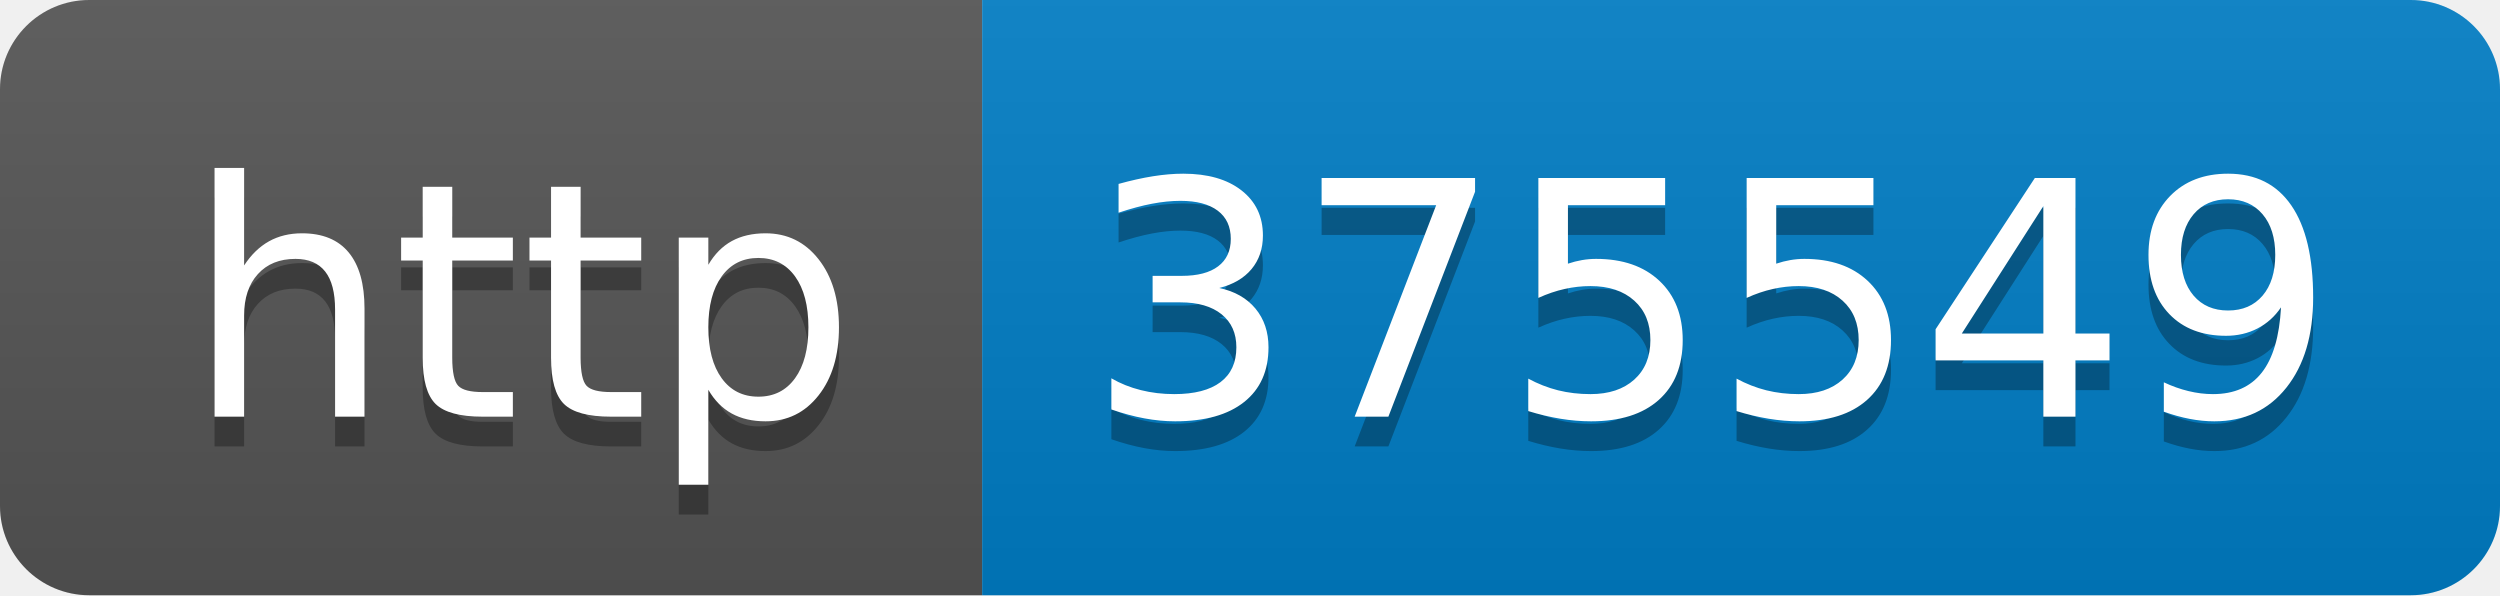
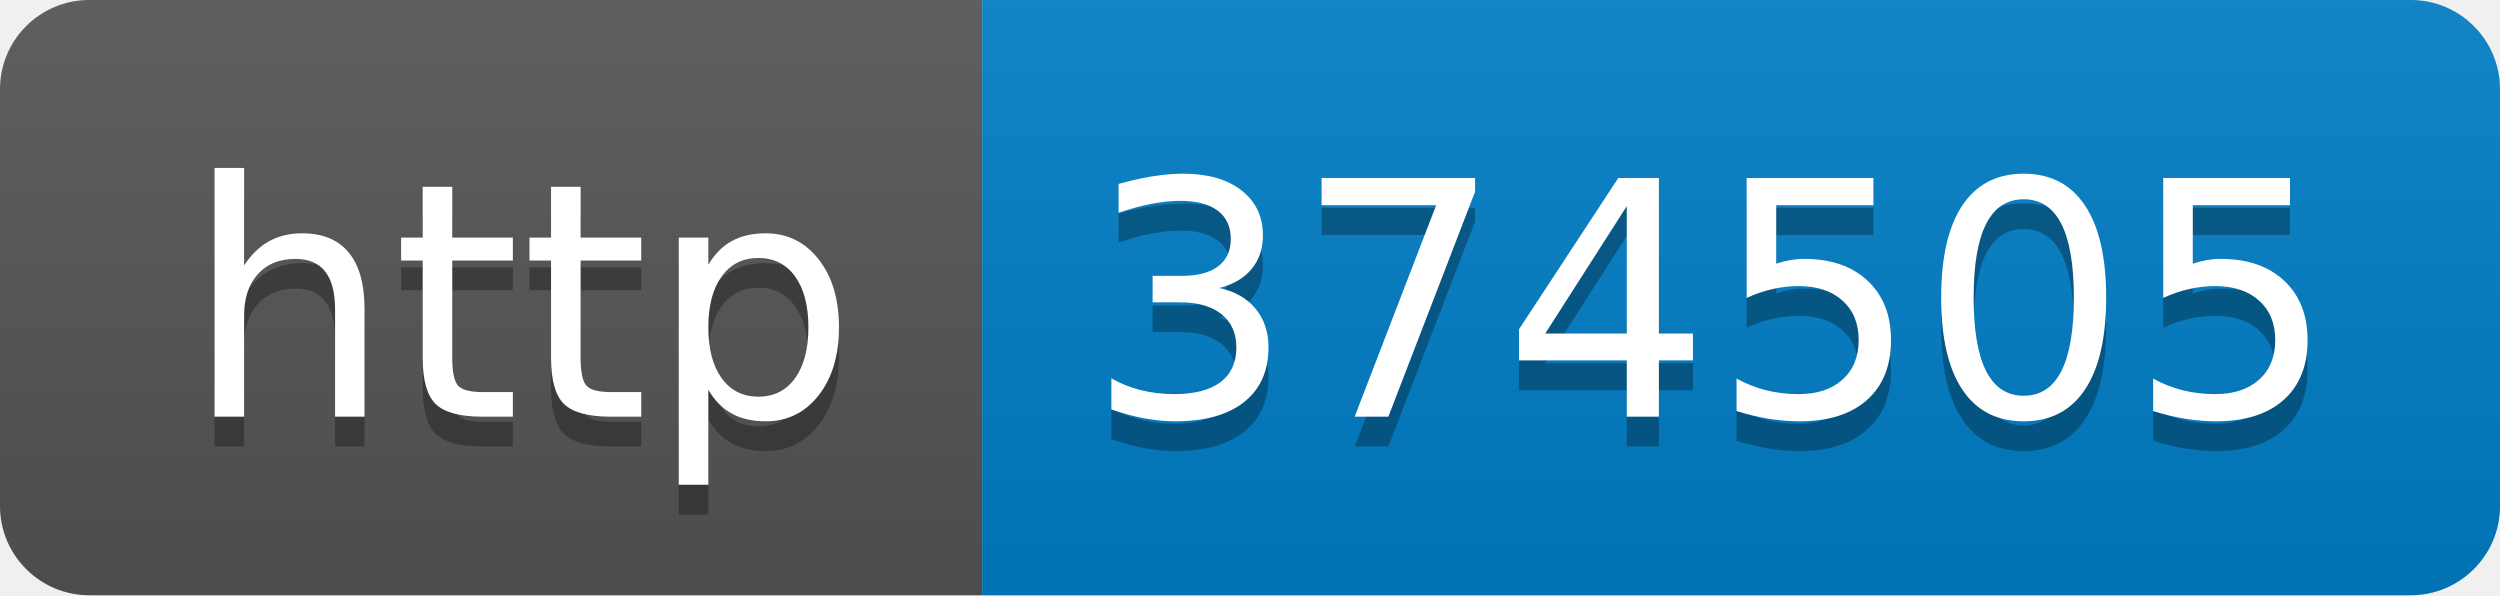
- <svg xmlns="http://www.w3.org/2000/svg" width="84" height="20" role="img" aria-label="http: 375549">
+ <svg xmlns="http://www.w3.org/2000/svg" width="84" height="20" role="img" aria-label="http: 374505">
  <linearGradient id="s" x2="0" y2="100%">
    <stop offset="0" stop-color="#bbb" stop-opacity=".1" />
    <stop offset="1" stop-opacity=".1" />
  </linearGradient>
  <clipPath id="r">
    <rect width="84" height="20" rx="3" fill="#fff" />
  </clipPath>
  <g clip-path="url(#r)">
    <rect width="33" height="20" fill="#555" />
    <rect x="33" width="51" height="20" fill="#007ec6" />
    <rect width="84" height="20" fill="url(#s)" />
  </g>
  <g fill="#fff" text-anchor="middle" font-family="Verdana,Geneva,DejaVu Sans,sans-serif" text-rendering="geometricPrecision" font-size="110">
    <text aria-hidden="true" x="175" y="150" fill="#010101" fill-opacity=".3" transform="scale(.1)" textLength="230">http</text>
    <text x="175" y="140" transform="scale(.1)" fill="#fff" textLength="230">http</text>
-     <text aria-hidden="true" x="575" y="150" fill="#010101" fill-opacity=".3" transform="scale(.1)" textLength="410">375549</text>
-     <text x="575" y="140" transform="scale(.1)" fill="#fff" textLength="410">375549</text>
+     <text aria-hidden="true" x="575" y="150" fill="#010101" fill-opacity=".3" transform="scale(.1)" textLength="410">374505</text>
+     <text x="575" y="140" transform="scale(.1)" fill="#fff" textLength="410">374505</text>
  </g>
</svg>
